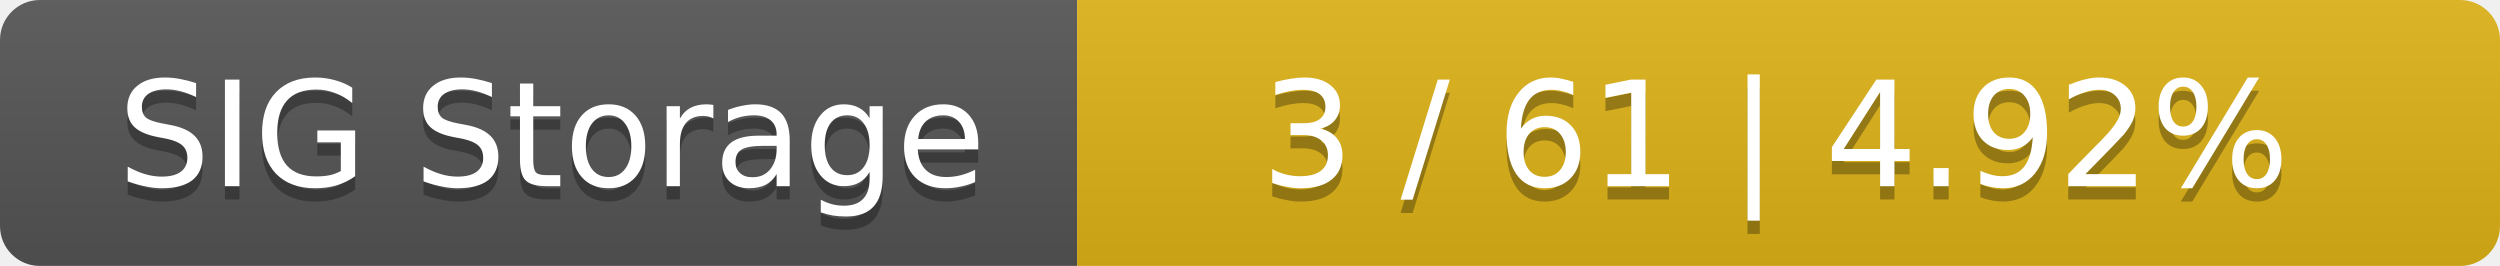
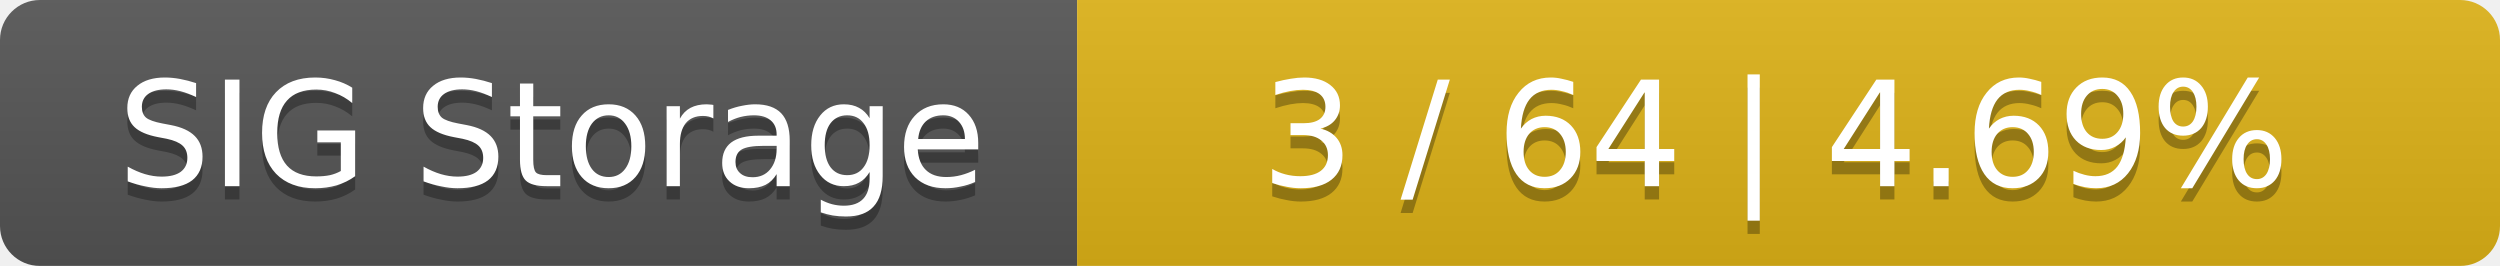
<svg xmlns="http://www.w3.org/2000/svg" width="188" height="20">
  <linearGradient id="smooth" x2="0" y2="100%">
    <stop offset="0" stop-color="#bbb" stop-opacity=".1" />
    <stop offset="1" stop-opacity=".1" />
  </linearGradient>
  <mask id="round">
    <rect width="188" height="20" rx="3" fill="#fff" />
  </mask>
  <g mask="url(#round)">
    <rect width="81" height="20" fill="#555" />
    <rect x="81" width="107" height="20" fill="#dfb317" />
    <rect width="188" height="20" fill="url(#smooth)" />
  </g>
  <g fill="#fff" text-anchor="middle" font-family="DejaVu Sans,Verdana,Geneva,sans-serif" font-size="11">
    <text x="41.5" y="15" fill="#010101" fill-opacity=".3">SIG Storage</text>
    <text x="41.5" y="14">SIG Storage</text>
-     <text x="133.5" y="15" fill="#010101" fill-opacity=".3">3 / 61    |    4.92%</text>
-     <text x="133.5" y="14">3 / 61    |    4.92%</text>
+     <text x="133.5" y="15" fill="#010101" fill-opacity=".3">3 / 64    |    4.69%</text>
+     <text x="133.5" y="14">3 / 64    |    4.69%</text>
  </g>
</svg>
